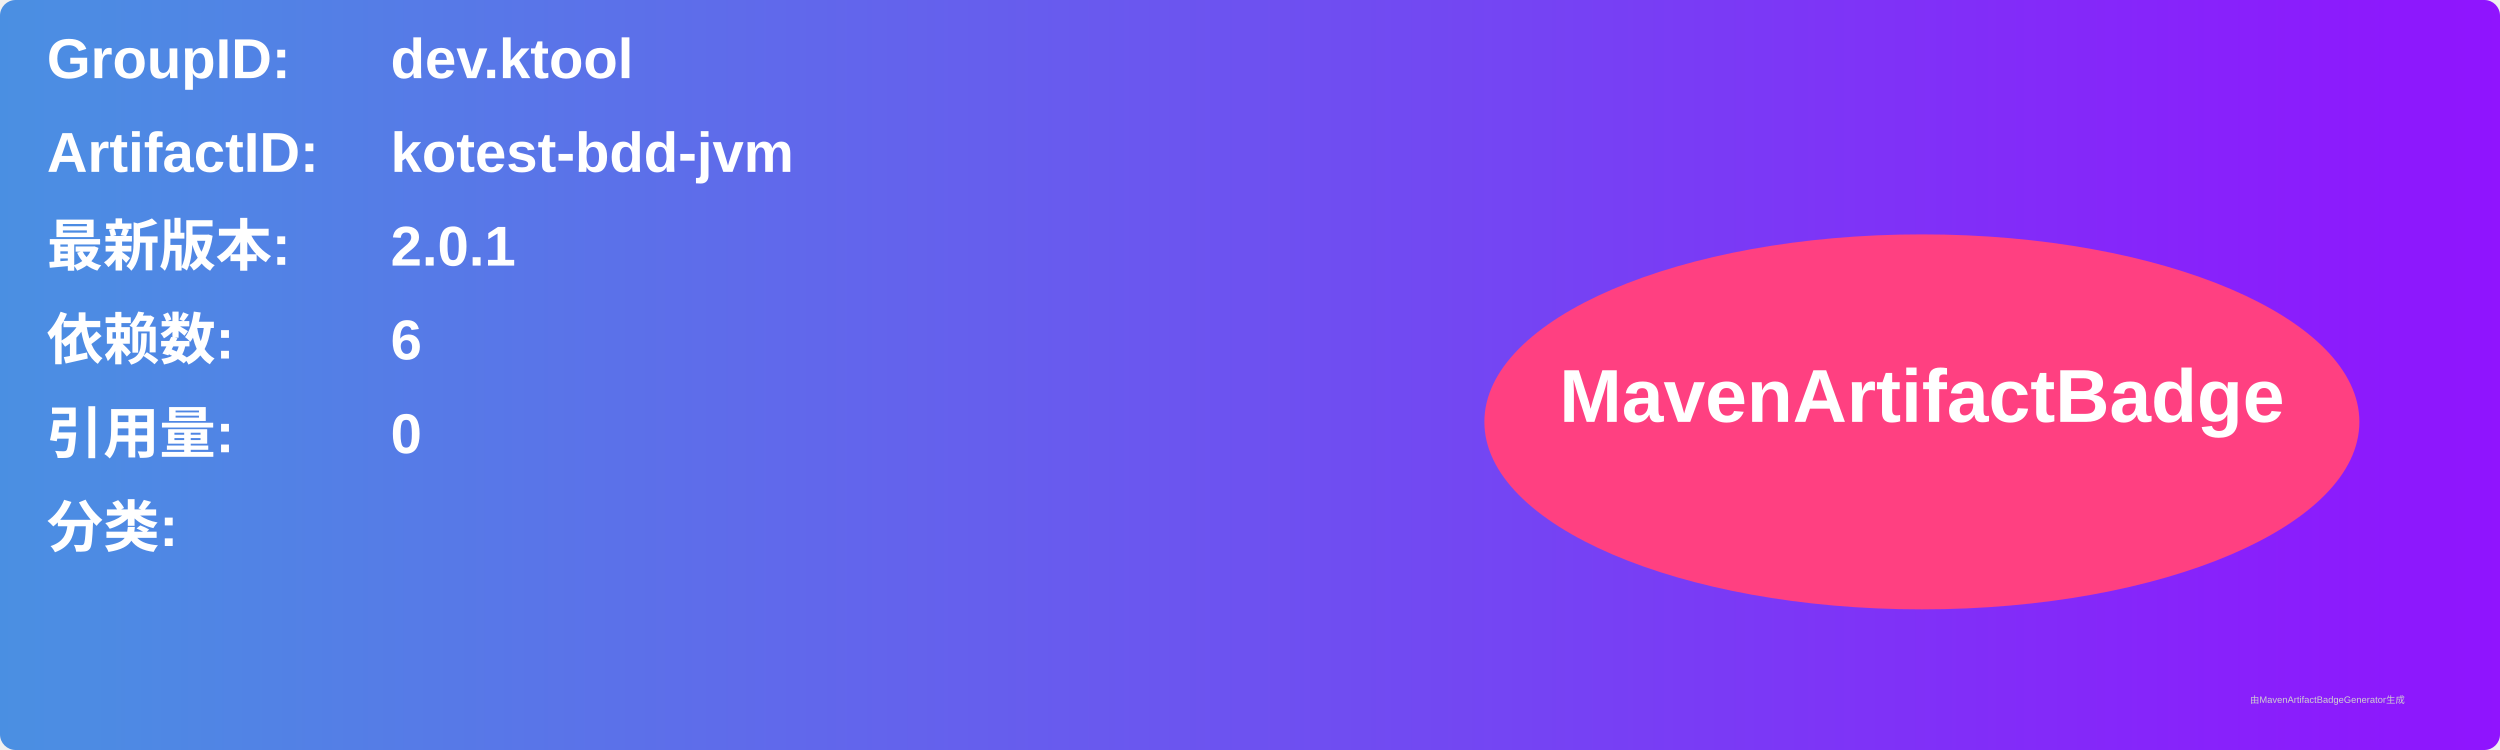
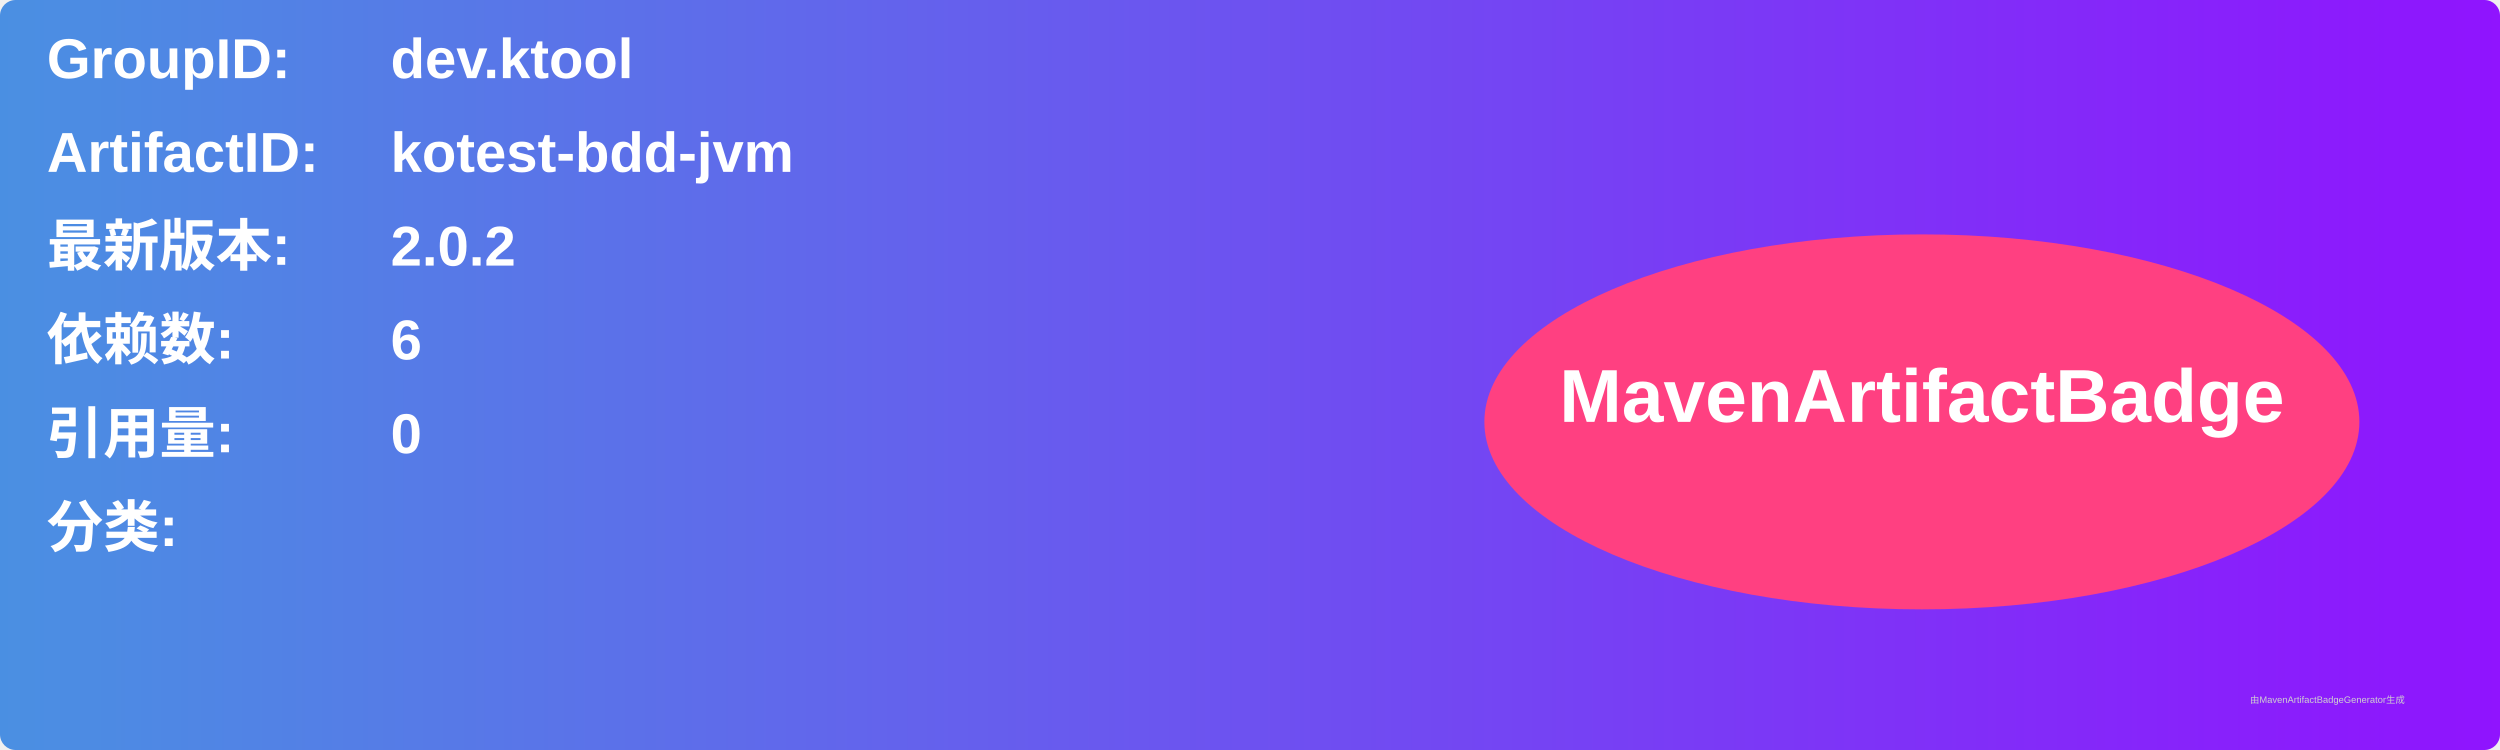
<svg xmlns="http://www.w3.org/2000/svg" width="800" height="240" viewBox="0 0 800 240">
  <linearGradient id="grad" x1="0%" y1="0%" x2="100%" y2="0%">
    <stop offset="0%" stop-color="#4a90e2" />
    <stop offset="100%" stop-color="#9013fe" />
  </linearGradient>
  <rect width="100%" height="100%" rx="5" ry="5" fill="url(#grad)" />
  <g transform="translate(15, 15)">
    <text x="0" y="10" font-family="Arial" font-size="18" fill="white" font-weight="bold" width="260">GroupID:</text>
    <text x="110" y="10" font-family="Arial" font-size="18" fill="white" font-weight="bold" width="460">dev.ktool</text>
    <text x="0" y="40" font-family="Arial" font-size="18" fill="white" font-weight="bold" width="260">ArtifactID:</text>
    <text x="110" y="40" font-family="Arial" font-size="18" fill="white" font-weight="bold" width="460">kotest-bdd-jvm</text>
    <text x="0" y="70" font-family="Arial" font-size="18" fill="white" font-weight="bold">最新版本:</text>
    <text x="110" y="70" font-family="Arial" font-size="18" fill="white" font-weight="bold">
-       <tspan font-weight="bold">2.0.1</tspan>
+       <tspan font-weight="bold">2.0.2</tspan>
    </text>
    <text x="0" y="100" font-family="Arial" font-size="18" fill="white" font-weight="bold">依赖数: </text>
    <text x="110" y="100" font-family="Arial" font-size="18" fill="white">
      <tspan font-weight="bold">6</tspan>
    </text>
    <text x="0" y="130" font-family="Arial" font-size="18" fill="white" font-weight="bold">引用量: </text>
    <text x="110" y="130" font-family="Arial" font-size="18" fill="white">
      <tspan font-weight="bold">0</tspan>
    </text>
    <text x="0" y="160" font-family="Arial" font-size="18" fill="white" font-weight="bold">分类:</text>
    <text x="10" y="190" font-family="Arial" font-size="10" fill="white">
      <tspan font-weight="bold" />
    </text>
    <ellipse cx="600" cy="120" rx="140" ry="60" fill="#ff4081" />
    <text x="600" y="120" text-anchor="middle" font-family="Arial" font-size="24" fill="white" font-weight="bold">MavenArtifactBadge</text>
  </g>
  <text x="720" y="225" font-family="Arial" font-size="3" fill="#d0d0d0">由MavenArtifactBadgeGenerator生成</text>
</svg>
